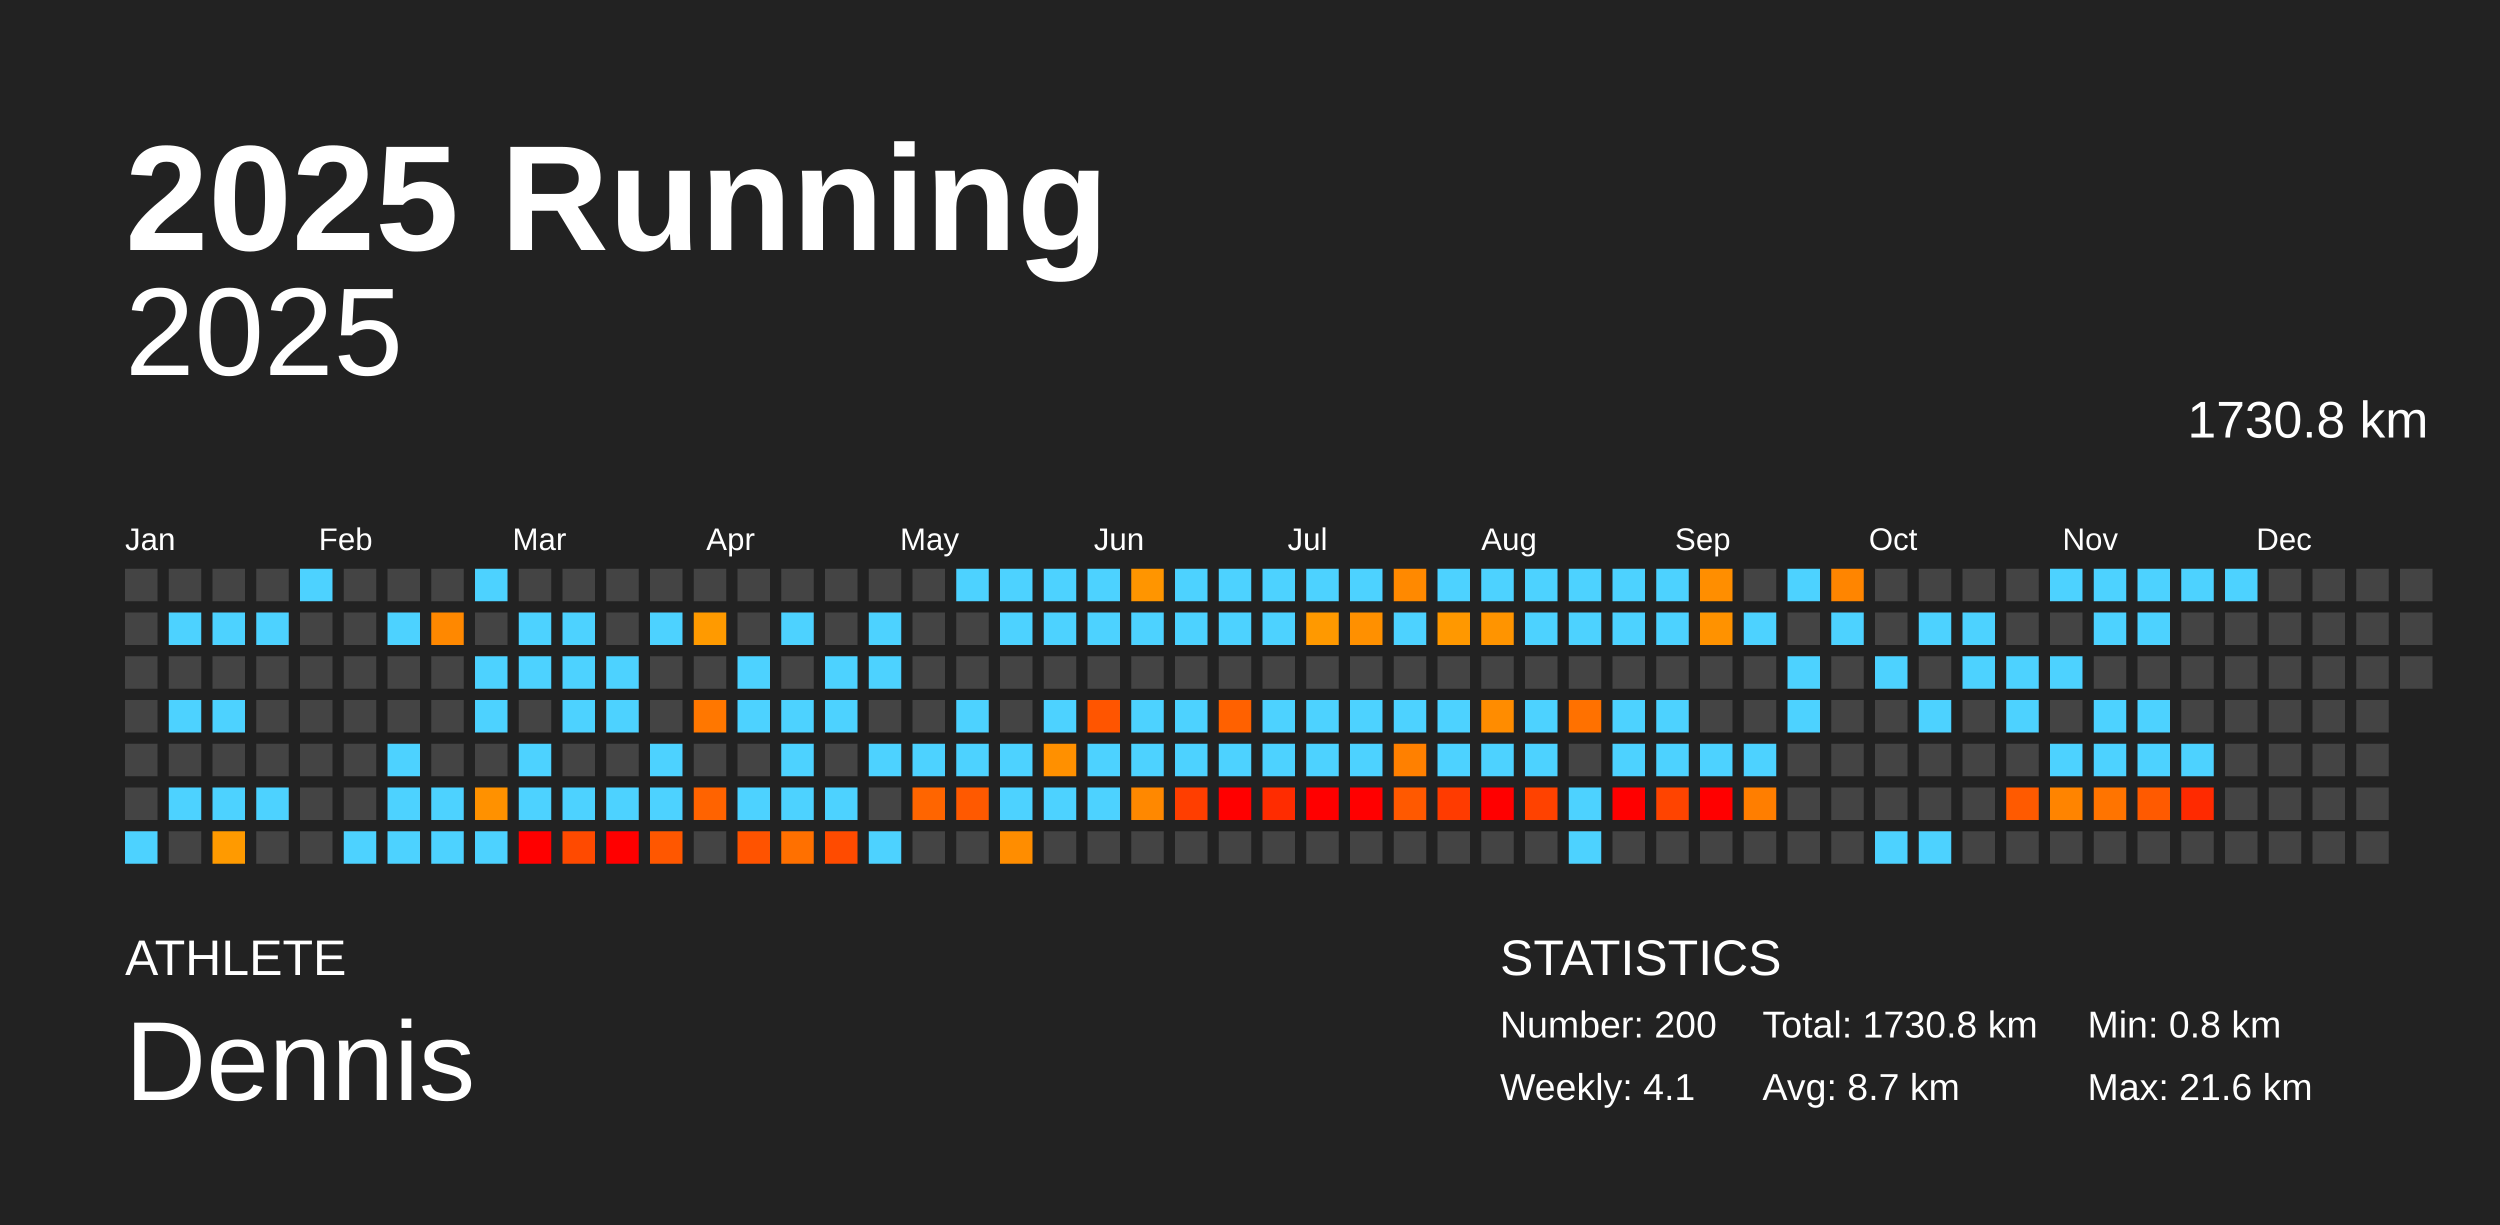
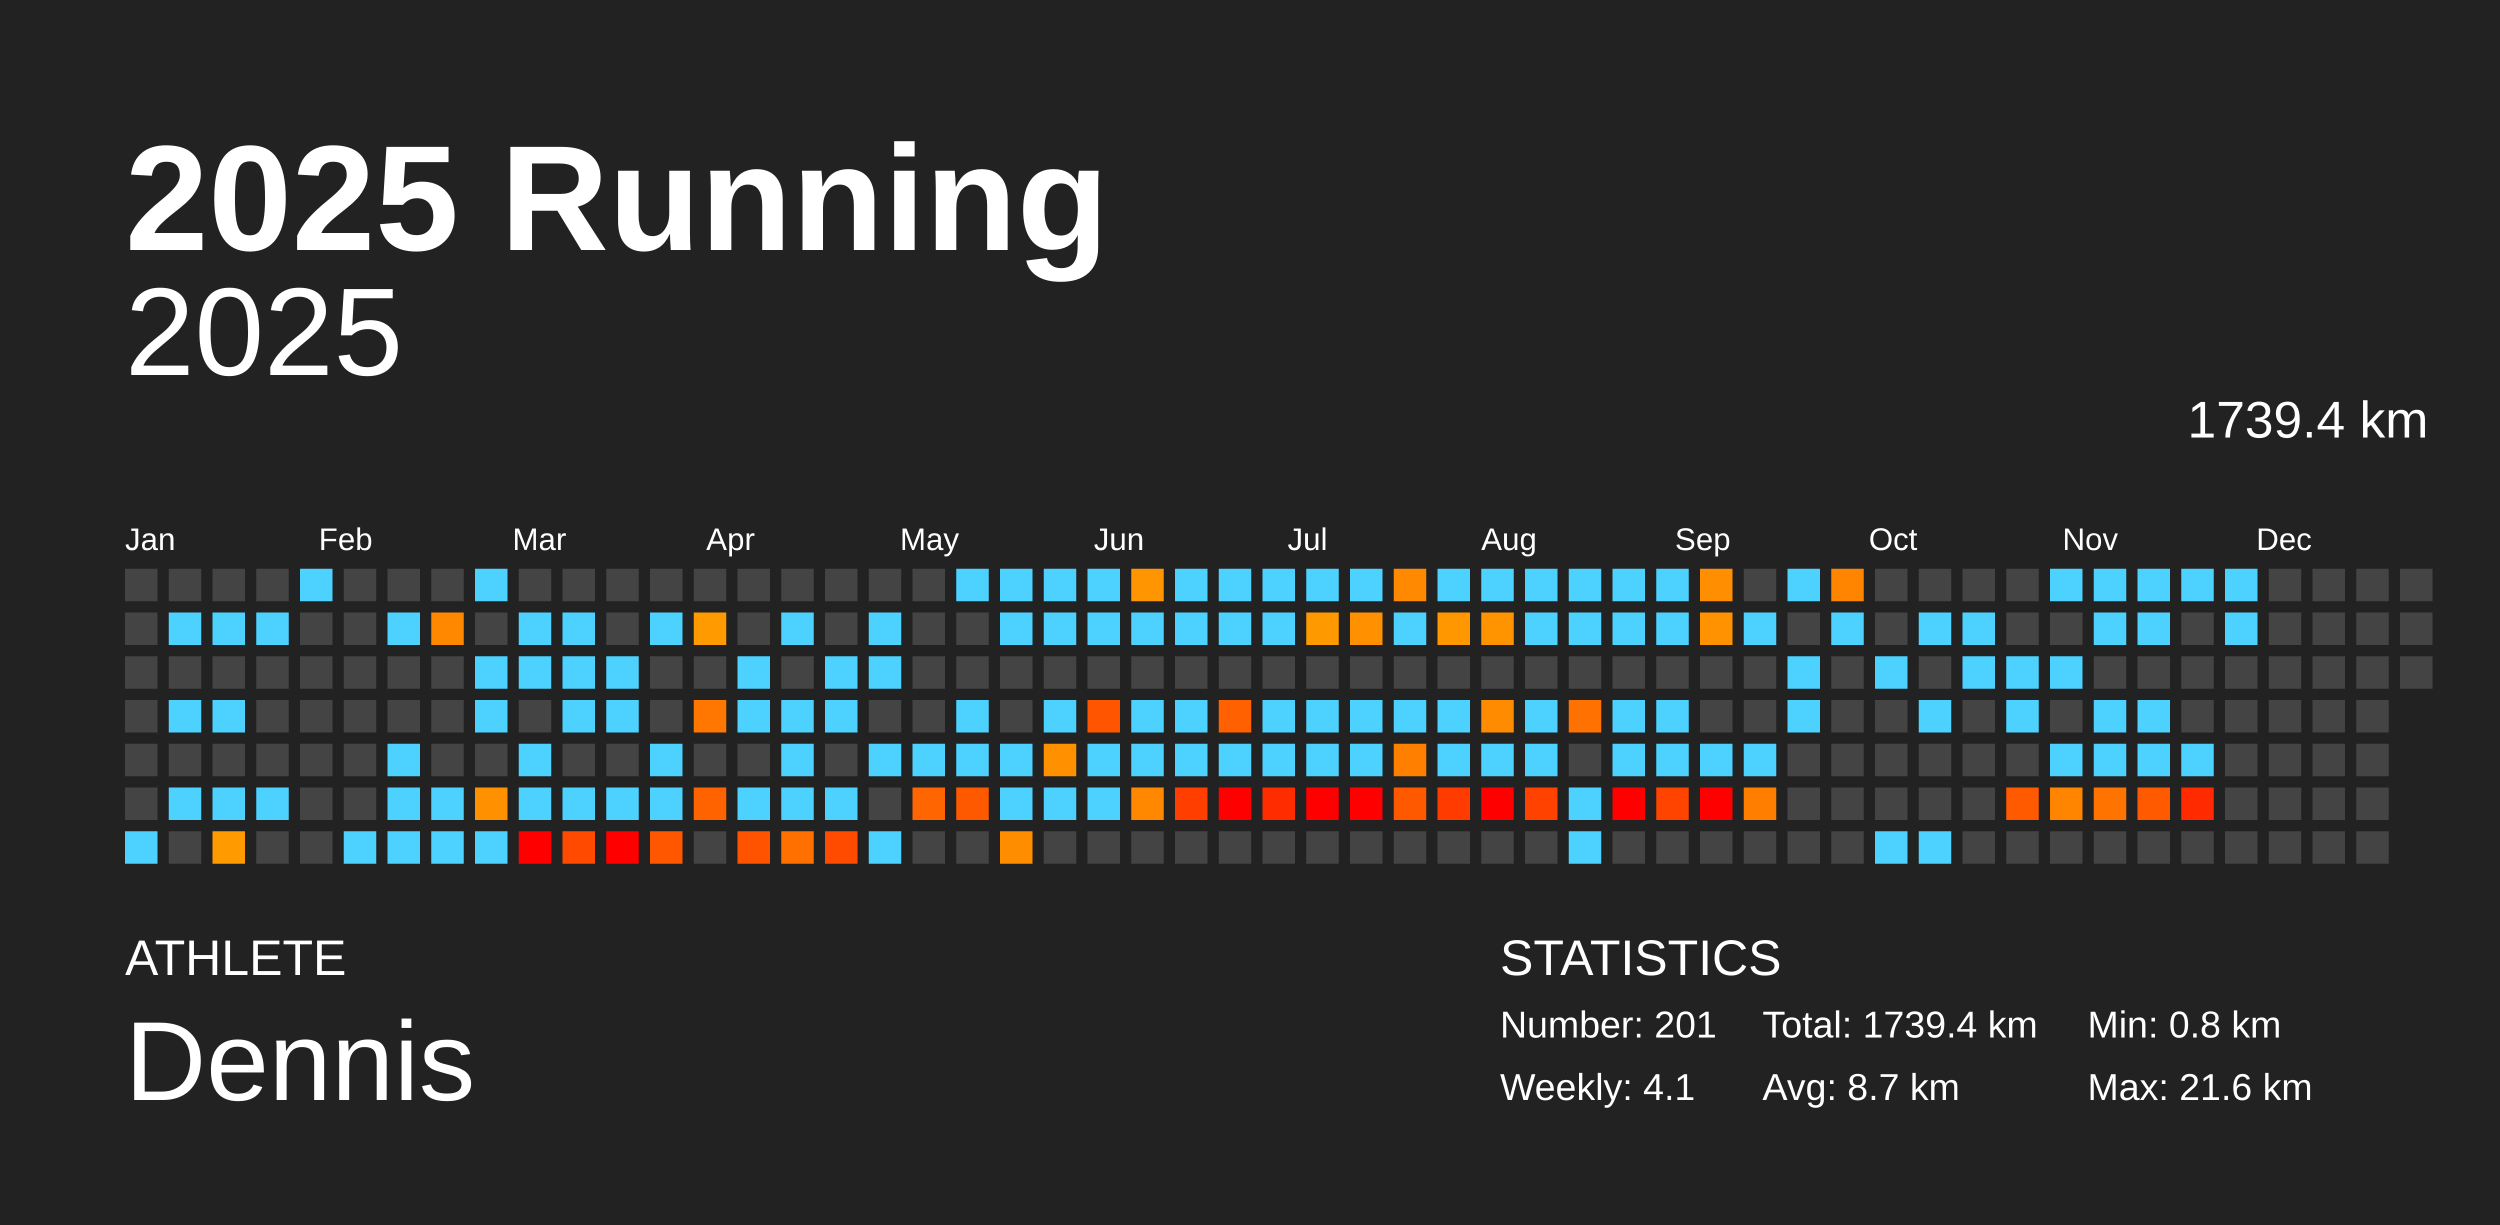
<svg xmlns="http://www.w3.org/2000/svg" baseProfile="full" height="98mm" version="1.1" viewBox="0,0,200,98" width="200mm">
  <defs />
  <rect fill="#222222" height="98" width="200" x="0" y="0" />
  <text fill="#FFFFFF" style="font-size:12px; font-family:Arial; font-weight:bold;" x="10" y="20">2025 Running</text>
  <text fill="#FFFFFF" style="font-size:4px; font-family:Arial" x="10" y="78">ATHLETE</text>
  <text fill="#FFFFFF" style="font-size:9px; font-family:Arial" x="10" y="88">Dennis</text>
  <text fill="#FFFFFF" style="font-size:4px; font-family:Arial" x="120" y="78">STATISTICS</text>
-   <text fill="#FFFFFF" style="font-size:3px; font-family:Arial" x="120" y="83">Number: 200</text>
+   <text fill="#FFFFFF" style="font-size:3px; font-family:Arial" x="120" y="83">Number: 201</text>
  <text fill="#FFFFFF" style="font-size:3px; font-family:Arial" x="120" y="88">Weekly: 4.1</text>
-   <text fill="#FFFFFF" style="font-size:3px; font-family:Arial" x="141" y="83">Total: 1730.8 km</text>
+   <text fill="#FFFFFF" style="font-size:3px; font-family:Arial" x="141" y="83">Total: 1739.4 km</text>
  <text fill="#FFFFFF" style="font-size:3px; font-family:Arial" x="141" y="88">Avg: 8.7 km</text>
  <text fill="#FFFFFF" style="font-size:3px; font-family:Arial" x="167" y="83">Min: 0.8 km</text>
  <text fill="#FFFFFF" style="font-size:3px; font-family:Arial" x="167" y="88">Max: 21.6 km</text>
  <text alignment-baseline="hanging" fill="#FFFFFF" style="font-size:10.0px; font-family:Arial;" x="10" y="30">2025</text>
-   <text alignment-baseline="hanging" fill="#FFFFFF" style="font-size:4.125px; font-family:Arial;" x="175" y="35">1730.8 km</text>
+   <text alignment-baseline="hanging" fill="#FFFFFF" style="font-size:4.125px; font-family:Arial;" x="175" y="35">1739.4 km</text>
  <text fill="#FFFFFF" style="font-size:2.5px; font-family:Arial" x="10.0" y="44">Jan</text>
  <text fill="#FFFFFF" style="font-size:2.5px; font-family:Arial" x="25.5" y="44">Feb</text>
  <text fill="#FFFFFF" style="font-size:2.5px; font-family:Arial" x="41.0" y="44">Mar</text>
  <text fill="#FFFFFF" style="font-size:2.5px; font-family:Arial" x="56.5" y="44">Apr</text>
  <text fill="#FFFFFF" style="font-size:2.5px; font-family:Arial" x="72.0" y="44">May</text>
  <text fill="#FFFFFF" style="font-size:2.5px; font-family:Arial" x="87.5" y="44">Jun</text>
  <text fill="#FFFFFF" style="font-size:2.5px; font-family:Arial" x="103.0" y="44">Jul</text>
  <text fill="#FFFFFF" style="font-size:2.5px; font-family:Arial" x="118.5" y="44">Aug</text>
  <text fill="#FFFFFF" style="font-size:2.5px; font-family:Arial" x="134.0" y="44">Sep</text>
  <text fill="#FFFFFF" style="font-size:2.5px; font-family:Arial" x="149.5" y="44">Oct</text>
  <text fill="#FFFFFF" style="font-size:2.5px; font-family:Arial" x="165.0" y="44">Nov</text>
  <text fill="#FFFFFF" style="font-size:2.5px; font-family:Arial" x="180.5" y="44">Dec</text>
  <rect fill="#444444" height="2.6" width="2.6" x="10.0" y="45.5" />
  <rect fill="#444444" height="2.6" width="2.6" x="10.0" y="49.0" />
  <rect fill="#444444" height="2.6" width="2.6" x="10.0" y="52.5" />
  <rect fill="#444444" height="2.6" width="2.6" x="10.0" y="56.0" />
  <rect fill="#444444" height="2.6" width="2.6" x="10.0" y="59.5" />
  <rect fill="#444444" height="2.6" width="2.6" x="10.0" y="63.0" />
  <rect fill="#4dd2ff" height="2.6" width="2.6" x="10.0" y="66.5" />
  <rect fill="#444444" height="2.6" width="2.6" x="13.5" y="45.5" />
  <rect fill="#4dd2ff" height="2.6" width="2.6" x="13.5" y="49.0" />
  <rect fill="#444444" height="2.6" width="2.6" x="13.5" y="52.5" />
  <rect fill="#4dd2ff" height="2.6" width="2.6" x="13.5" y="56.0" />
  <rect fill="#444444" height="2.6" width="2.6" x="13.5" y="59.5" />
  <rect fill="#4dd2ff" height="2.6" width="2.6" x="13.5" y="63.0" />
  <rect fill="#444444" height="2.6" width="2.6" x="13.5" y="66.5" />
  <rect fill="#444444" height="2.6" width="2.6" x="17.0" y="45.5" />
  <rect fill="#4dd2ff" height="2.6" width="2.6" x="17.0" y="49.0" />
  <rect fill="#444444" height="2.6" width="2.6" x="17.0" y="52.5" />
  <rect fill="#4dd2ff" height="2.6" width="2.6" x="17.0" y="56.0" />
  <rect fill="#444444" height="2.6" width="2.6" x="17.0" y="59.5" />
  <rect fill="#4dd2ff" height="2.6" width="2.6" x="17.0" y="63.0" />
  <rect fill="#ff9a00" height="2.6" width="2.6" x="17.0" y="66.5" />
  <rect fill="#444444" height="2.6" width="2.6" x="20.5" y="45.5" />
  <rect fill="#4dd2ff" height="2.6" width="2.6" x="20.5" y="49.0" />
  <rect fill="#444444" height="2.6" width="2.6" x="20.5" y="52.5" />
  <rect fill="#444444" height="2.6" width="2.6" x="20.5" y="56.0" />
  <rect fill="#444444" height="2.6" width="2.6" x="20.5" y="59.5" />
  <rect fill="#4dd2ff" height="2.6" width="2.6" x="20.5" y="63.0" />
  <rect fill="#444444" height="2.6" width="2.6" x="20.5" y="66.5" />
  <rect fill="#4dd2ff" height="2.6" width="2.6" x="24.0" y="45.5" />
  <rect fill="#444444" height="2.6" width="2.6" x="24.0" y="49.0" />
  <rect fill="#444444" height="2.6" width="2.6" x="24.0" y="52.5" />
  <rect fill="#444444" height="2.6" width="2.6" x="24.0" y="56.0" />
  <rect fill="#444444" height="2.6" width="2.6" x="24.0" y="59.5" />
  <rect fill="#444444" height="2.6" width="2.6" x="24.0" y="63.0" />
  <rect fill="#444444" height="2.6" width="2.6" x="24.0" y="66.5" />
  <rect fill="#444444" height="2.6" width="2.6" x="27.5" y="45.5" />
  <rect fill="#444444" height="2.6" width="2.6" x="27.5" y="49.0" />
  <rect fill="#444444" height="2.6" width="2.6" x="27.5" y="52.5" />
  <rect fill="#444444" height="2.6" width="2.6" x="27.5" y="56.0" />
  <rect fill="#444444" height="2.6" width="2.6" x="27.5" y="59.5" />
  <rect fill="#444444" height="2.6" width="2.6" x="27.5" y="63.0" />
  <rect fill="#4dd2ff" height="2.6" width="2.6" x="27.5" y="66.5" />
  <rect fill="#444444" height="2.6" width="2.6" x="31.0" y="45.5" />
  <rect fill="#4dd2ff" height="2.6" width="2.6" x="31.0" y="49.0" />
  <rect fill="#444444" height="2.6" width="2.6" x="31.0" y="52.5" />
  <rect fill="#444444" height="2.6" width="2.6" x="31.0" y="56.0" />
  <rect fill="#4dd2ff" height="2.6" width="2.6" x="31.0" y="59.5" />
  <rect fill="#4dd2ff" height="2.6" width="2.6" x="31.0" y="63.0" />
  <rect fill="#4dd2ff" height="2.6" width="2.6" x="31.0" y="66.5" />
  <rect fill="#444444" height="2.6" width="2.6" x="34.5" y="45.5" />
  <rect fill="#ff8800" height="2.6" width="2.6" x="34.5" y="49.0" />
  <rect fill="#444444" height="2.6" width="2.6" x="34.5" y="52.5" />
  <rect fill="#444444" height="2.6" width="2.6" x="34.5" y="56.0" />
  <rect fill="#444444" height="2.6" width="2.6" x="34.5" y="59.5" />
  <rect fill="#4dd2ff" height="2.6" width="2.6" x="34.5" y="63.0" />
  <rect fill="#4dd2ff" height="2.6" width="2.6" x="34.5" y="66.5" />
  <rect fill="#4dd2ff" height="2.6" width="2.6" x="38.0" y="45.5" />
  <rect fill="#444444" height="2.6" width="2.6" x="38.0" y="49.0" />
  <rect fill="#4dd2ff" height="2.6" width="2.6" x="38.0" y="52.5" />
  <rect fill="#4dd2ff" height="2.6" width="2.6" x="38.0" y="56.0" />
  <rect fill="#444444" height="2.6" width="2.6" x="38.0" y="59.5" />
  <rect fill="#ff9100" height="2.6" width="2.6" x="38.0" y="63.0" />
  <rect fill="#4dd2ff" height="2.6" width="2.6" x="38.0" y="66.5" />
  <rect fill="#444444" height="2.6" width="2.6" x="41.5" y="45.5" />
  <rect fill="#4dd2ff" height="2.6" width="2.6" x="41.5" y="49.0" />
  <rect fill="#4dd2ff" height="2.6" width="2.6" x="41.5" y="52.5" />
  <rect fill="#444444" height="2.6" width="2.6" x="41.5" y="56.0" />
  <rect fill="#4dd2ff" height="2.6" width="2.6" x="41.5" y="59.5" />
  <rect fill="#4dd2ff" height="2.6" width="2.6" x="41.5" y="63.0" />
  <rect fill="red" height="2.6" width="2.6" x="41.5" y="66.5" />
  <rect fill="#444444" height="2.6" width="2.6" x="45.0" y="45.5" />
  <rect fill="#4dd2ff" height="2.6" width="2.6" x="45.0" y="49.0" />
  <rect fill="#4dd2ff" height="2.6" width="2.6" x="45.0" y="52.5" />
  <rect fill="#4dd2ff" height="2.6" width="2.6" x="45.0" y="56.0" />
  <rect fill="#444444" height="2.6" width="2.6" x="45.0" y="59.5" />
  <rect fill="#4dd2ff" height="2.6" width="2.6" x="45.0" y="63.0" />
  <rect fill="#ff4a00" height="2.6" width="2.6" x="45.0" y="66.5" />
  <rect fill="#444444" height="2.6" width="2.6" x="48.5" y="45.5" />
  <rect fill="#444444" height="2.6" width="2.6" x="48.5" y="49.0" />
  <rect fill="#4dd2ff" height="2.6" width="2.6" x="48.5" y="52.5" />
  <rect fill="#4dd2ff" height="2.6" width="2.6" x="48.5" y="56.0" />
  <rect fill="#444444" height="2.6" width="2.6" x="48.5" y="59.5" />
  <rect fill="#4dd2ff" height="2.6" width="2.6" x="48.5" y="63.0" />
  <rect fill="red" height="2.6" width="2.6" x="48.5" y="66.5" />
  <rect fill="#444444" height="2.6" width="2.6" x="52.0" y="45.5" />
  <rect fill="#4dd2ff" height="2.6" width="2.6" x="52.0" y="49.0" />
  <rect fill="#444444" height="2.6" width="2.6" x="52.0" y="52.5" />
  <rect fill="#444444" height="2.6" width="2.6" x="52.0" y="56.0" />
  <rect fill="#4dd2ff" height="2.6" width="2.6" x="52.0" y="59.5" />
  <rect fill="#4dd2ff" height="2.6" width="2.6" x="52.0" y="63.0" />
  <rect fill="#ff5700" height="2.6" width="2.6" x="52.0" y="66.5" />
  <rect fill="#444444" height="2.6" width="2.6" x="55.5" y="45.5" />
  <rect fill="#ff9a00" height="2.6" width="2.6" x="55.5" y="49.0" />
  <rect fill="#444444" height="2.6" width="2.6" x="55.5" y="52.5" />
  <rect fill="#ff7700" height="2.6" width="2.6" x="55.5" y="56.0" />
  <rect fill="#444444" height="2.6" width="2.6" x="55.5" y="59.5" />
  <rect fill="#ff6300" height="2.6" width="2.6" x="55.5" y="63.0" />
  <rect fill="#444444" height="2.6" width="2.6" x="55.5" y="66.5" />
  <rect fill="#444444" height="2.6" width="2.6" x="59.0" y="45.5" />
  <rect fill="#444444" height="2.6" width="2.6" x="59.0" y="49.0" />
  <rect fill="#4dd2ff" height="2.6" width="2.6" x="59.0" y="52.5" />
  <rect fill="#4dd2ff" height="2.6" width="2.6" x="59.0" y="56.0" />
  <rect fill="#444444" height="2.6" width="2.6" x="59.0" y="59.5" />
  <rect fill="#4dd2ff" height="2.6" width="2.6" x="59.0" y="63.0" />
  <rect fill="#ff5300" height="2.6" width="2.6" x="59.0" y="66.5" />
  <rect fill="#444444" height="2.6" width="2.6" x="62.5" y="45.5" />
  <rect fill="#4dd2ff" height="2.6" width="2.6" x="62.5" y="49.0" />
  <rect fill="#444444" height="2.6" width="2.6" x="62.5" y="52.5" />
  <rect fill="#4dd2ff" height="2.6" width="2.6" x="62.5" y="56.0" />
  <rect fill="#4dd2ff" height="2.6" width="2.6" x="62.5" y="59.5" />
  <rect fill="#4dd2ff" height="2.6" width="2.6" x="62.5" y="63.0" />
  <rect fill="#ff7000" height="2.6" width="2.6" x="62.5" y="66.5" />
  <rect fill="#444444" height="2.6" width="2.6" x="66.0" y="45.5" />
  <rect fill="#444444" height="2.6" width="2.6" x="66.0" y="49.0" />
  <rect fill="#4dd2ff" height="2.6" width="2.6" x="66.0" y="52.5" />
  <rect fill="#4dd2ff" height="2.6" width="2.6" x="66.0" y="56.0" />
  <rect fill="#444444" height="2.6" width="2.6" x="66.0" y="59.5" />
  <rect fill="#4dd2ff" height="2.6" width="2.6" x="66.0" y="63.0" />
  <rect fill="#ff4b00" height="2.6" width="2.6" x="66.0" y="66.5" />
  <rect fill="#444444" height="2.6" width="2.6" x="69.5" y="45.5" />
  <rect fill="#4dd2ff" height="2.6" width="2.6" x="69.5" y="49.0" />
  <rect fill="#4dd2ff" height="2.6" width="2.6" x="69.5" y="52.5" />
  <rect fill="#444444" height="2.6" width="2.6" x="69.5" y="56.0" />
  <rect fill="#4dd2ff" height="2.6" width="2.6" x="69.5" y="59.5" />
  <rect fill="#444444" height="2.6" width="2.6" x="69.5" y="63.0" />
  <rect fill="#4dd2ff" height="2.6" width="2.6" x="69.5" y="66.5" />
  <rect fill="#444444" height="2.6" width="2.6" x="73.0" y="45.5" />
  <rect fill="#444444" height="2.6" width="2.6" x="73.0" y="49.0" />
  <rect fill="#444444" height="2.6" width="2.6" x="73.0" y="52.5" />
  <rect fill="#444444" height="2.6" width="2.6" x="73.0" y="56.0" />
  <rect fill="#4dd2ff" height="2.6" width="2.6" x="73.0" y="59.5" />
  <rect fill="#ff6500" height="2.6" width="2.6" x="73.0" y="63.0" />
  <rect fill="#444444" height="2.6" width="2.6" x="73.0" y="66.5" />
  <rect fill="#4dd2ff" height="2.6" width="2.6" x="76.5" y="45.5" />
  <rect fill="#444444" height="2.6" width="2.6" x="76.5" y="49.0" />
  <rect fill="#444444" height="2.6" width="2.6" x="76.5" y="52.5" />
  <rect fill="#4dd2ff" height="2.6" width="2.6" x="76.5" y="56.0" />
  <rect fill="#4dd2ff" height="2.6" width="2.6" x="76.5" y="59.5" />
  <rect fill="#ff5900" height="2.6" width="2.6" x="76.5" y="63.0" />
  <rect fill="#444444" height="2.6" width="2.6" x="76.5" y="66.5" />
  <rect fill="#4dd2ff" height="2.6" width="2.6" x="80.0" y="45.5" />
  <rect fill="#4dd2ff" height="2.6" width="2.6" x="80.0" y="49.0" />
  <rect fill="#444444" height="2.6" width="2.6" x="80.0" y="52.5" />
  <rect fill="#444444" height="2.6" width="2.6" x="80.0" y="56.0" />
  <rect fill="#4dd2ff" height="2.6" width="2.6" x="80.0" y="59.5" />
  <rect fill="#4dd2ff" height="2.6" width="2.6" x="80.0" y="63.0" />
  <rect fill="#ff8d00" height="2.6" width="2.6" x="80.0" y="66.5" />
  <rect fill="#4dd2ff" height="2.6" width="2.6" x="83.5" y="45.5" />
  <rect fill="#4dd2ff" height="2.6" width="2.6" x="83.5" y="49.0" />
  <rect fill="#444444" height="2.6" width="2.6" x="83.5" y="52.5" />
  <rect fill="#4dd2ff" height="2.6" width="2.6" x="83.5" y="56.0" />
  <rect fill="#ff9000" height="2.6" width="2.6" x="83.5" y="59.5" />
  <rect fill="#4dd2ff" height="2.6" width="2.6" x="83.5" y="63.0" />
  <rect fill="#444444" height="2.6" width="2.6" x="83.5" y="66.5" />
  <rect fill="#4dd2ff" height="2.6" width="2.6" x="87.0" y="45.5" />
  <rect fill="#4dd2ff" height="2.6" width="2.6" x="87.0" y="49.0" />
  <rect fill="#444444" height="2.6" width="2.6" x="87.0" y="52.5" />
  <rect fill="#ff5500" height="2.6" width="2.6" x="87.0" y="56.0" />
  <rect fill="#4dd2ff" height="2.6" width="2.6" x="87.0" y="59.5" />
  <rect fill="#4dd2ff" height="2.6" width="2.6" x="87.0" y="63.0" />
  <rect fill="#444444" height="2.6" width="2.6" x="87.0" y="66.5" />
  <rect fill="#ff9500" height="2.6" width="2.6" x="90.5" y="45.5" />
  <rect fill="#4dd2ff" height="2.6" width="2.6" x="90.5" y="49.0" />
  <rect fill="#444444" height="2.6" width="2.6" x="90.5" y="52.5" />
  <rect fill="#4dd2ff" height="2.6" width="2.6" x="90.5" y="56.0" />
  <rect fill="#4dd2ff" height="2.6" width="2.6" x="90.5" y="59.5" />
  <rect fill="#ff8800" height="2.6" width="2.6" x="90.5" y="63.0" />
  <rect fill="#444444" height="2.6" width="2.6" x="90.5" y="66.5" />
  <rect fill="#4dd2ff" height="2.6" width="2.6" x="94.0" y="45.5" />
  <rect fill="#4dd2ff" height="2.6" width="2.6" x="94.0" y="49.0" />
  <rect fill="#444444" height="2.6" width="2.6" x="94.0" y="52.5" />
  <rect fill="#4dd2ff" height="2.6" width="2.6" x="94.0" y="56.0" />
  <rect fill="#4dd2ff" height="2.6" width="2.6" x="94.0" y="59.5" />
  <rect fill="#ff3e00" height="2.6" width="2.6" x="94.0" y="63.0" />
  <rect fill="#444444" height="2.6" width="2.6" x="94.0" y="66.5" />
  <rect fill="#4dd2ff" height="2.6" width="2.6" x="97.5" y="45.5" />
  <rect fill="#4dd2ff" height="2.6" width="2.6" x="97.5" y="49.0" />
  <rect fill="#444444" height="2.6" width="2.6" x="97.5" y="52.5" />
  <rect fill="#ff6100" height="2.6" width="2.6" x="97.5" y="56.0" />
  <rect fill="#4dd2ff" height="2.6" width="2.6" x="97.5" y="59.5" />
  <rect fill="red" height="2.6" width="2.6" x="97.5" y="63.0" />
  <rect fill="#444444" height="2.6" width="2.6" x="97.5" y="66.5" />
  <rect fill="#4dd2ff" height="2.6" width="2.6" x="101.0" y="45.5" />
  <rect fill="#4dd2ff" height="2.6" width="2.6" x="101.0" y="49.0" />
  <rect fill="#444444" height="2.6" width="2.6" x="101.0" y="52.5" />
  <rect fill="#4dd2ff" height="2.6" width="2.6" x="101.0" y="56.0" />
  <rect fill="#4dd2ff" height="2.6" width="2.6" x="101.0" y="59.5" />
  <rect fill="#ff2c00" height="2.6" width="2.6" x="101.0" y="63.0" />
  <rect fill="#444444" height="2.6" width="2.6" x="101.0" y="66.5" />
  <rect fill="#4dd2ff" height="2.6" width="2.6" x="104.5" y="45.5" />
  <rect fill="#ff9900" height="2.6" width="2.6" x="104.5" y="49.0" />
  <rect fill="#444444" height="2.6" width="2.6" x="104.5" y="52.5" />
  <rect fill="#4dd2ff" height="2.6" width="2.6" x="104.5" y="56.0" />
  <rect fill="#4dd2ff" height="2.6" width="2.6" x="104.5" y="59.5" />
  <rect fill="red" height="2.6" width="2.6" x="104.5" y="63.0" />
  <rect fill="#444444" height="2.6" width="2.6" x="104.5" y="66.5" />
  <rect fill="#4dd2ff" height="2.6" width="2.6" x="108.0" y="45.5" />
  <rect fill="#ff9000" height="2.6" width="2.6" x="108.0" y="49.0" />
  <rect fill="#444444" height="2.6" width="2.6" x="108.0" y="52.5" />
  <rect fill="#4dd2ff" height="2.6" width="2.6" x="108.0" y="56.0" />
  <rect fill="#4dd2ff" height="2.6" width="2.6" x="108.0" y="59.5" />
  <rect fill="red" height="2.6" width="2.6" x="108.0" y="63.0" />
  <rect fill="#444444" height="2.6" width="2.6" x="108.0" y="66.5" />
  <rect fill="#ff8900" height="2.6" width="2.6" x="111.5" y="45.5" />
  <rect fill="#4dd2ff" height="2.6" width="2.6" x="111.5" y="49.0" />
  <rect fill="#444444" height="2.6" width="2.6" x="111.5" y="52.5" />
  <rect fill="#4dd2ff" height="2.6" width="2.6" x="111.5" y="56.0" />
  <rect fill="#ff8000" height="2.6" width="2.6" x="111.5" y="59.5" />
  <rect fill="#ff5900" height="2.6" width="2.6" x="111.5" y="63.0" />
  <rect fill="#444444" height="2.6" width="2.6" x="111.5" y="66.5" />
  <rect fill="#4dd2ff" height="2.6" width="2.6" x="115.0" y="45.5" />
  <rect fill="#ff9800" height="2.6" width="2.6" x="115.0" y="49.0" />
  <rect fill="#444444" height="2.6" width="2.6" x="115.0" y="52.5" />
  <rect fill="#4dd2ff" height="2.6" width="2.6" x="115.0" y="56.0" />
  <rect fill="#4dd2ff" height="2.6" width="2.6" x="115.0" y="59.5" />
  <rect fill="#ff3b00" height="2.6" width="2.6" x="115.0" y="63.0" />
  <rect fill="#444444" height="2.6" width="2.6" x="115.0" y="66.5" />
  <rect fill="#4dd2ff" height="2.6" width="2.6" x="118.5" y="45.5" />
  <rect fill="#ff9400" height="2.6" width="2.6" x="118.5" y="49.0" />
  <rect fill="#444444" height="2.6" width="2.6" x="118.5" y="52.5" />
  <rect fill="#ff8c00" height="2.6" width="2.6" x="118.5" y="56.0" />
  <rect fill="#4dd2ff" height="2.6" width="2.6" x="118.5" y="59.5" />
  <rect fill="red" height="2.6" width="2.6" x="118.5" y="63.0" />
  <rect fill="#444444" height="2.6" width="2.6" x="118.5" y="66.5" />
  <rect fill="#4dd2ff" height="2.6" width="2.6" x="122.0" y="45.5" />
  <rect fill="#4dd2ff" height="2.6" width="2.6" x="122.0" y="49.0" />
  <rect fill="#444444" height="2.6" width="2.6" x="122.0" y="52.5" />
  <rect fill="#4dd2ff" height="2.6" width="2.6" x="122.0" y="56.0" />
  <rect fill="#4dd2ff" height="2.6" width="2.6" x="122.0" y="59.5" />
  <rect fill="#ff4200" height="2.6" width="2.6" x="122.0" y="63.0" />
  <rect fill="#444444" height="2.6" width="2.6" x="122.0" y="66.5" />
  <rect fill="#4dd2ff" height="2.6" width="2.6" x="125.5" y="45.5" />
  <rect fill="#4dd2ff" height="2.6" width="2.6" x="125.5" y="49.0" />
  <rect fill="#444444" height="2.6" width="2.6" x="125.5" y="52.5" />
  <rect fill="#ff7100" height="2.6" width="2.6" x="125.5" y="56.0" />
  <rect fill="#444444" height="2.6" width="2.6" x="125.5" y="59.5" />
  <rect fill="#4dd2ff" height="2.6" width="2.6" x="125.5" y="63.0" />
  <rect fill="#4dd2ff" height="2.6" width="2.6" x="125.5" y="66.5" />
  <rect fill="#4dd2ff" height="2.6" width="2.6" x="129.0" y="45.5" />
  <rect fill="#4dd2ff" height="2.6" width="2.6" x="129.0" y="49.0" />
  <rect fill="#444444" height="2.6" width="2.6" x="129.0" y="52.5" />
  <rect fill="#4dd2ff" height="2.6" width="2.6" x="129.0" y="56.0" />
  <rect fill="#4dd2ff" height="2.6" width="2.6" x="129.0" y="59.5" />
  <rect fill="red" height="2.6" width="2.6" x="129.0" y="63.0" />
  <rect fill="#444444" height="2.6" width="2.6" x="129.0" y="66.5" />
  <rect fill="#4dd2ff" height="2.6" width="2.6" x="132.5" y="45.5" />
  <rect fill="#4dd2ff" height="2.6" width="2.6" x="132.5" y="49.0" />
  <rect fill="#444444" height="2.6" width="2.6" x="132.5" y="52.5" />
  <rect fill="#4dd2ff" height="2.6" width="2.6" x="132.5" y="56.0" />
  <rect fill="#4dd2ff" height="2.6" width="2.6" x="132.5" y="59.5" />
  <rect fill="#ff4400" height="2.6" width="2.6" x="132.5" y="63.0" />
  <rect fill="#444444" height="2.6" width="2.6" x="132.5" y="66.5" />
  <rect fill="#ff8e00" height="2.6" width="2.6" x="136.0" y="45.5" />
  <rect fill="#ff9200" height="2.6" width="2.6" x="136.0" y="49.0" />
  <rect fill="#444444" height="2.6" width="2.6" x="136.0" y="52.5" />
  <rect fill="#444444" height="2.6" width="2.6" x="136.0" y="56.0" />
  <rect fill="#4dd2ff" height="2.6" width="2.6" x="136.0" y="59.5" />
  <rect fill="red" height="2.6" width="2.6" x="136.0" y="63.0" />
  <rect fill="#444444" height="2.6" width="2.6" x="136.0" y="66.5" />
  <rect fill="#444444" height="2.6" width="2.6" x="139.5" y="45.5" />
  <rect fill="#4dd2ff" height="2.6" width="2.6" x="139.5" y="49.0" />
  <rect fill="#444444" height="2.6" width="2.6" x="139.5" y="52.5" />
  <rect fill="#444444" height="2.6" width="2.6" x="139.5" y="56.0" />
  <rect fill="#4dd2ff" height="2.6" width="2.6" x="139.5" y="59.5" />
  <rect fill="#ff7e00" height="2.6" width="2.6" x="139.5" y="63.0" />
  <rect fill="#444444" height="2.6" width="2.6" x="139.5" y="66.5" />
  <rect fill="#4dd2ff" height="2.6" width="2.6" x="143.0" y="45.5" />
  <rect fill="#444444" height="2.6" width="2.6" x="143.0" y="49.0" />
  <rect fill="#4dd2ff" height="2.6" width="2.6" x="143.0" y="52.5" />
  <rect fill="#4dd2ff" height="2.6" width="2.6" x="143.0" y="56.0" />
  <rect fill="#444444" height="2.6" width="2.6" x="143.0" y="59.5" />
  <rect fill="#444444" height="2.6" width="2.6" x="143.0" y="63.0" />
  <rect fill="#444444" height="2.6" width="2.6" x="143.0" y="66.5" />
  <rect fill="#ff8500" height="2.6" width="2.6" x="146.5" y="45.5" />
  <rect fill="#4dd2ff" height="2.6" width="2.6" x="146.5" y="49.0" />
  <rect fill="#444444" height="2.6" width="2.6" x="146.5" y="52.5" />
  <rect fill="#444444" height="2.6" width="2.6" x="146.5" y="56.0" />
  <rect fill="#444444" height="2.6" width="2.6" x="146.5" y="59.5" />
  <rect fill="#444444" height="2.6" width="2.6" x="146.5" y="63.0" />
  <rect fill="#444444" height="2.6" width="2.6" x="146.5" y="66.5" />
  <rect fill="#444444" height="2.6" width="2.6" x="150.0" y="45.5" />
  <rect fill="#444444" height="2.6" width="2.6" x="150.0" y="49.0" />
  <rect fill="#4dd2ff" height="2.6" width="2.6" x="150.0" y="52.5" />
  <rect fill="#444444" height="2.6" width="2.6" x="150.0" y="56.0" />
  <rect fill="#444444" height="2.6" width="2.6" x="150.0" y="59.5" />
  <rect fill="#444444" height="2.6" width="2.6" x="150.0" y="63.0" />
  <rect fill="#4dd2ff" height="2.6" width="2.6" x="150.0" y="66.5" />
  <rect fill="#444444" height="2.6" width="2.6" x="153.5" y="45.5" />
  <rect fill="#4dd2ff" height="2.6" width="2.6" x="153.5" y="49.0" />
  <rect fill="#444444" height="2.6" width="2.6" x="153.5" y="52.5" />
  <rect fill="#4dd2ff" height="2.6" width="2.6" x="153.5" y="56.0" />
  <rect fill="#444444" height="2.6" width="2.6" x="153.5" y="59.5" />
  <rect fill="#444444" height="2.6" width="2.6" x="153.5" y="63.0" />
  <rect fill="#4dd2ff" height="2.6" width="2.6" x="153.5" y="66.5" />
  <rect fill="#444444" height="2.6" width="2.6" x="157.0" y="45.5" />
  <rect fill="#4dd2ff" height="2.6" width="2.6" x="157.0" y="49.0" />
  <rect fill="#4dd2ff" height="2.6" width="2.6" x="157.0" y="52.5" />
  <rect fill="#444444" height="2.6" width="2.6" x="157.0" y="56.0" />
  <rect fill="#444444" height="2.6" width="2.6" x="157.0" y="59.5" />
  <rect fill="#444444" height="2.6" width="2.6" x="157.0" y="63.0" />
  <rect fill="#444444" height="2.6" width="2.6" x="157.0" y="66.5" />
  <rect fill="#444444" height="2.6" width="2.6" x="160.5" y="45.5" />
  <rect fill="#444444" height="2.6" width="2.6" x="160.5" y="49.0" />
  <rect fill="#4dd2ff" height="2.6" width="2.6" x="160.5" y="52.5" />
  <rect fill="#4dd2ff" height="2.6" width="2.6" x="160.5" y="56.0" />
  <rect fill="#444444" height="2.6" width="2.6" x="160.5" y="59.5" />
  <rect fill="#ff5a00" height="2.6" width="2.6" x="160.5" y="63.0" />
  <rect fill="#444444" height="2.6" width="2.6" x="160.5" y="66.5" />
  <rect fill="#4dd2ff" height="2.6" width="2.6" x="164.0" y="45.5" />
  <rect fill="#444444" height="2.6" width="2.6" x="164.0" y="49.0" />
  <rect fill="#4dd2ff" height="2.6" width="2.6" x="164.0" y="52.5" />
  <rect fill="#444444" height="2.6" width="2.6" x="164.0" y="56.0" />
  <rect fill="#4dd2ff" height="2.6" width="2.6" x="164.0" y="59.5" />
  <rect fill="#ff8400" height="2.6" width="2.6" x="164.0" y="63.0" />
  <rect fill="#444444" height="2.6" width="2.6" x="164.0" y="66.5" />
  <rect fill="#4dd2ff" height="2.6" width="2.6" x="167.5" y="45.5" />
  <rect fill="#4dd2ff" height="2.6" width="2.6" x="167.5" y="49.0" />
  <rect fill="#444444" height="2.6" width="2.6" x="167.5" y="52.5" />
  <rect fill="#4dd2ff" height="2.6" width="2.6" x="167.5" y="56.0" />
  <rect fill="#4dd2ff" height="2.6" width="2.6" x="167.5" y="59.5" />
  <rect fill="#ff7400" height="2.6" width="2.6" x="167.5" y="63.0" />
  <rect fill="#444444" height="2.6" width="2.6" x="167.5" y="66.5" />
  <rect fill="#4dd2ff" height="2.6" width="2.6" x="171.0" y="45.5" />
  <rect fill="#4dd2ff" height="2.6" width="2.6" x="171.0" y="49.0" />
  <rect fill="#444444" height="2.6" width="2.6" x="171.0" y="52.5" />
  <rect fill="#4dd2ff" height="2.6" width="2.6" x="171.0" y="56.0" />
  <rect fill="#4dd2ff" height="2.6" width="2.6" x="171.0" y="59.5" />
  <rect fill="#ff5a00" height="2.6" width="2.6" x="171.0" y="63.0" />
  <rect fill="#444444" height="2.6" width="2.6" x="171.0" y="66.5" />
  <rect fill="#4dd2ff" height="2.6" width="2.6" x="174.5" y="45.5" />
  <rect fill="#444444" height="2.6" width="2.6" x="174.5" y="49.0" />
  <rect fill="#444444" height="2.6" width="2.6" x="174.5" y="52.5" />
  <rect fill="#444444" height="2.6" width="2.6" x="174.5" y="56.0" />
  <rect fill="#4dd2ff" height="2.6" width="2.6" x="174.5" y="59.5" />
  <rect fill="#ff2a00" height="2.6" width="2.6" x="174.5" y="63.0" />
  <rect fill="#444444" height="2.6" width="2.6" x="174.5" y="66.5" />
  <rect fill="#4dd2ff" height="2.6" width="2.6" x="178.0" y="45.5" />
-   <rect fill="#444444" height="2.6" width="2.6" x="178.0" y="49.0" />
+   <rect fill="#4dd2ff" height="2.6" width="2.6" x="178.0" y="49.0" />
  <rect fill="#444444" height="2.6" width="2.6" x="178.0" y="52.5" />
  <rect fill="#444444" height="2.6" width="2.6" x="178.0" y="56.0" />
  <rect fill="#444444" height="2.6" width="2.6" x="178.0" y="59.5" />
  <rect fill="#444444" height="2.6" width="2.6" x="178.0" y="63.0" />
  <rect fill="#444444" height="2.6" width="2.6" x="178.0" y="66.5" />
  <rect fill="#444444" height="2.6" width="2.6" x="181.5" y="45.5" />
  <rect fill="#444444" height="2.6" width="2.6" x="181.5" y="49.0" />
  <rect fill="#444444" height="2.6" width="2.6" x="181.5" y="52.5" />
  <rect fill="#444444" height="2.6" width="2.6" x="181.5" y="56.0" />
  <rect fill="#444444" height="2.6" width="2.6" x="181.5" y="59.5" />
  <rect fill="#444444" height="2.6" width="2.6" x="181.5" y="63.0" />
  <rect fill="#444444" height="2.6" width="2.6" x="181.5" y="66.5" />
  <rect fill="#444444" height="2.6" width="2.6" x="185.0" y="45.5" />
  <rect fill="#444444" height="2.6" width="2.6" x="185.0" y="49.0" />
  <rect fill="#444444" height="2.6" width="2.6" x="185.0" y="52.5" />
  <rect fill="#444444" height="2.6" width="2.6" x="185.0" y="56.0" />
  <rect fill="#444444" height="2.6" width="2.6" x="185.0" y="59.5" />
  <rect fill="#444444" height="2.6" width="2.6" x="185.0" y="63.0" />
  <rect fill="#444444" height="2.6" width="2.6" x="185.0" y="66.5" />
  <rect fill="#444444" height="2.6" width="2.6" x="188.5" y="45.5" />
  <rect fill="#444444" height="2.6" width="2.6" x="188.5" y="49.0" />
  <rect fill="#444444" height="2.6" width="2.6" x="188.5" y="52.5" />
  <rect fill="#444444" height="2.6" width="2.6" x="188.5" y="56.0" />
  <rect fill="#444444" height="2.6" width="2.6" x="188.5" y="59.5" />
  <rect fill="#444444" height="2.6" width="2.6" x="188.5" y="63.0" />
  <rect fill="#444444" height="2.6" width="2.6" x="188.5" y="66.5" />
  <rect fill="#444444" height="2.6" width="2.6" x="192.0" y="45.5" />
  <rect fill="#444444" height="2.6" width="2.6" x="192.0" y="49.0" />
  <rect fill="#444444" height="2.6" width="2.6" x="192.0" y="52.5" />
</svg>
